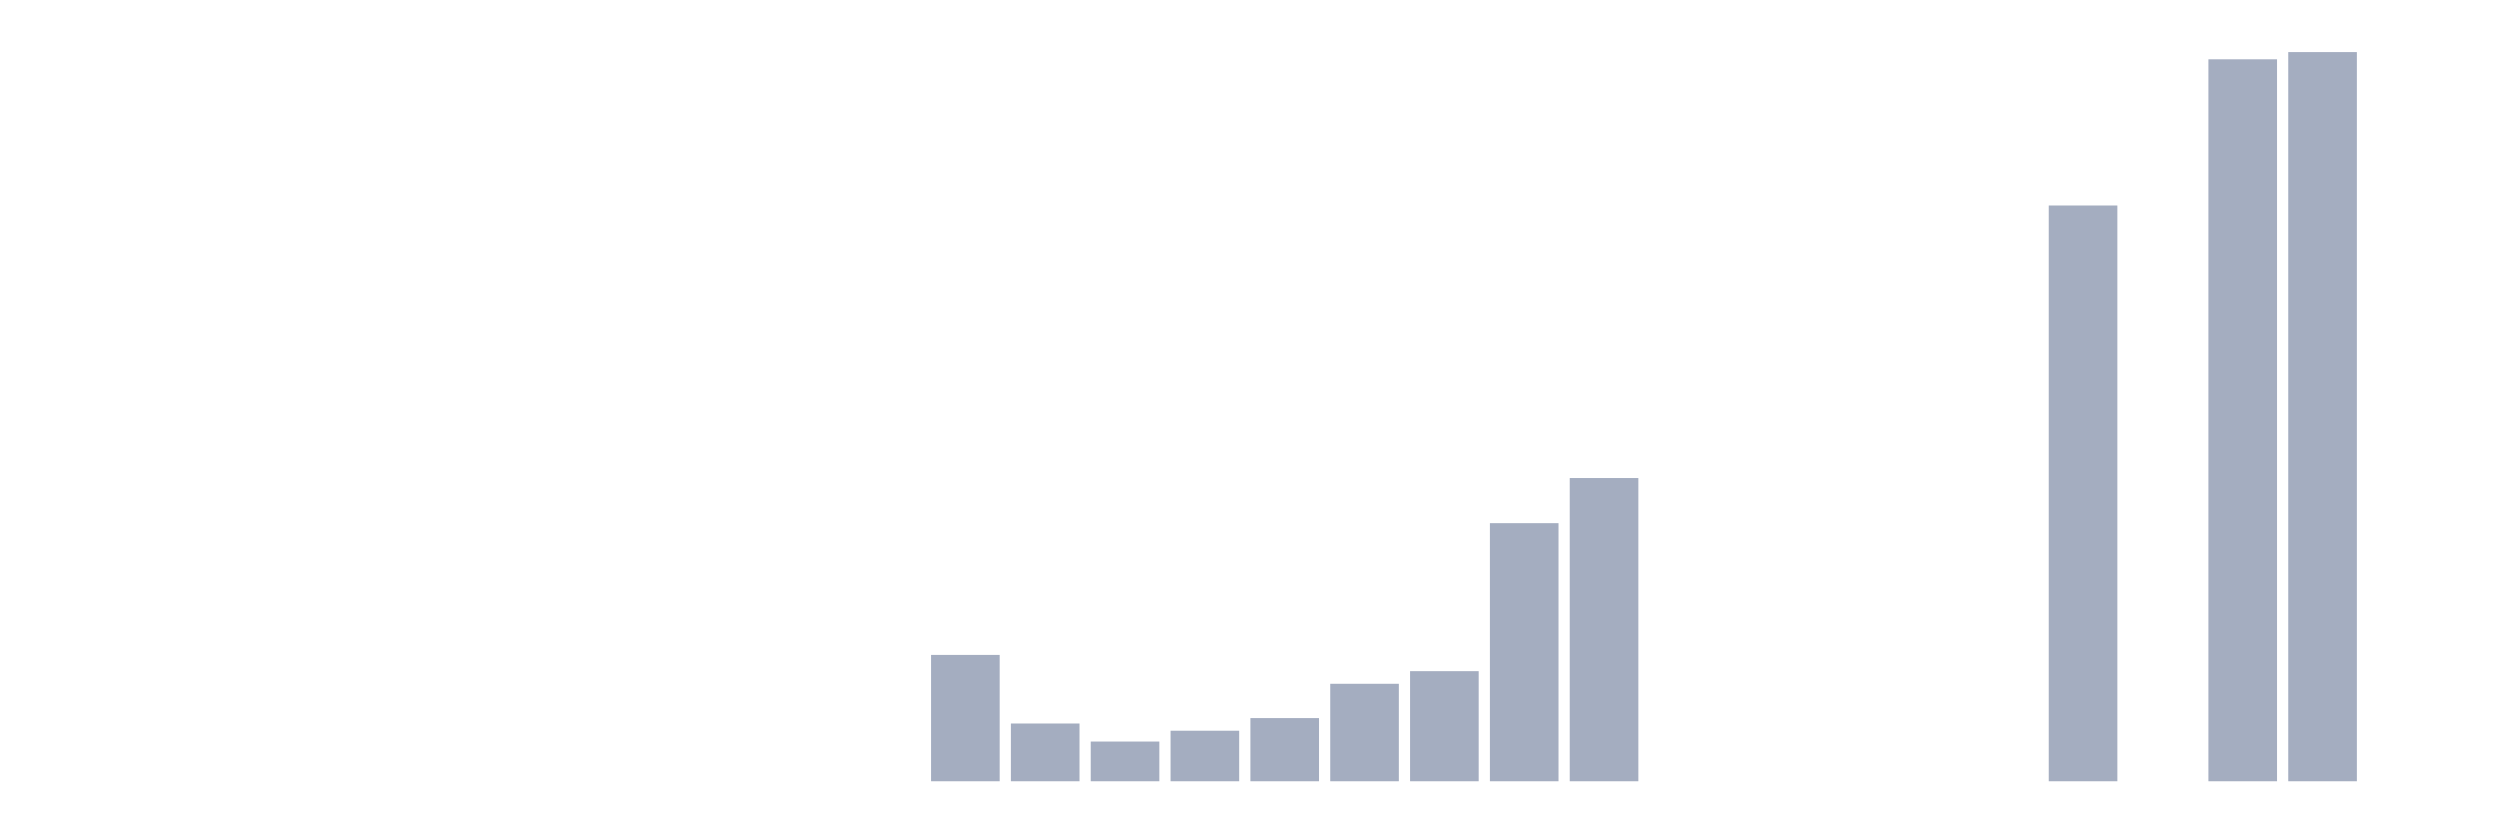
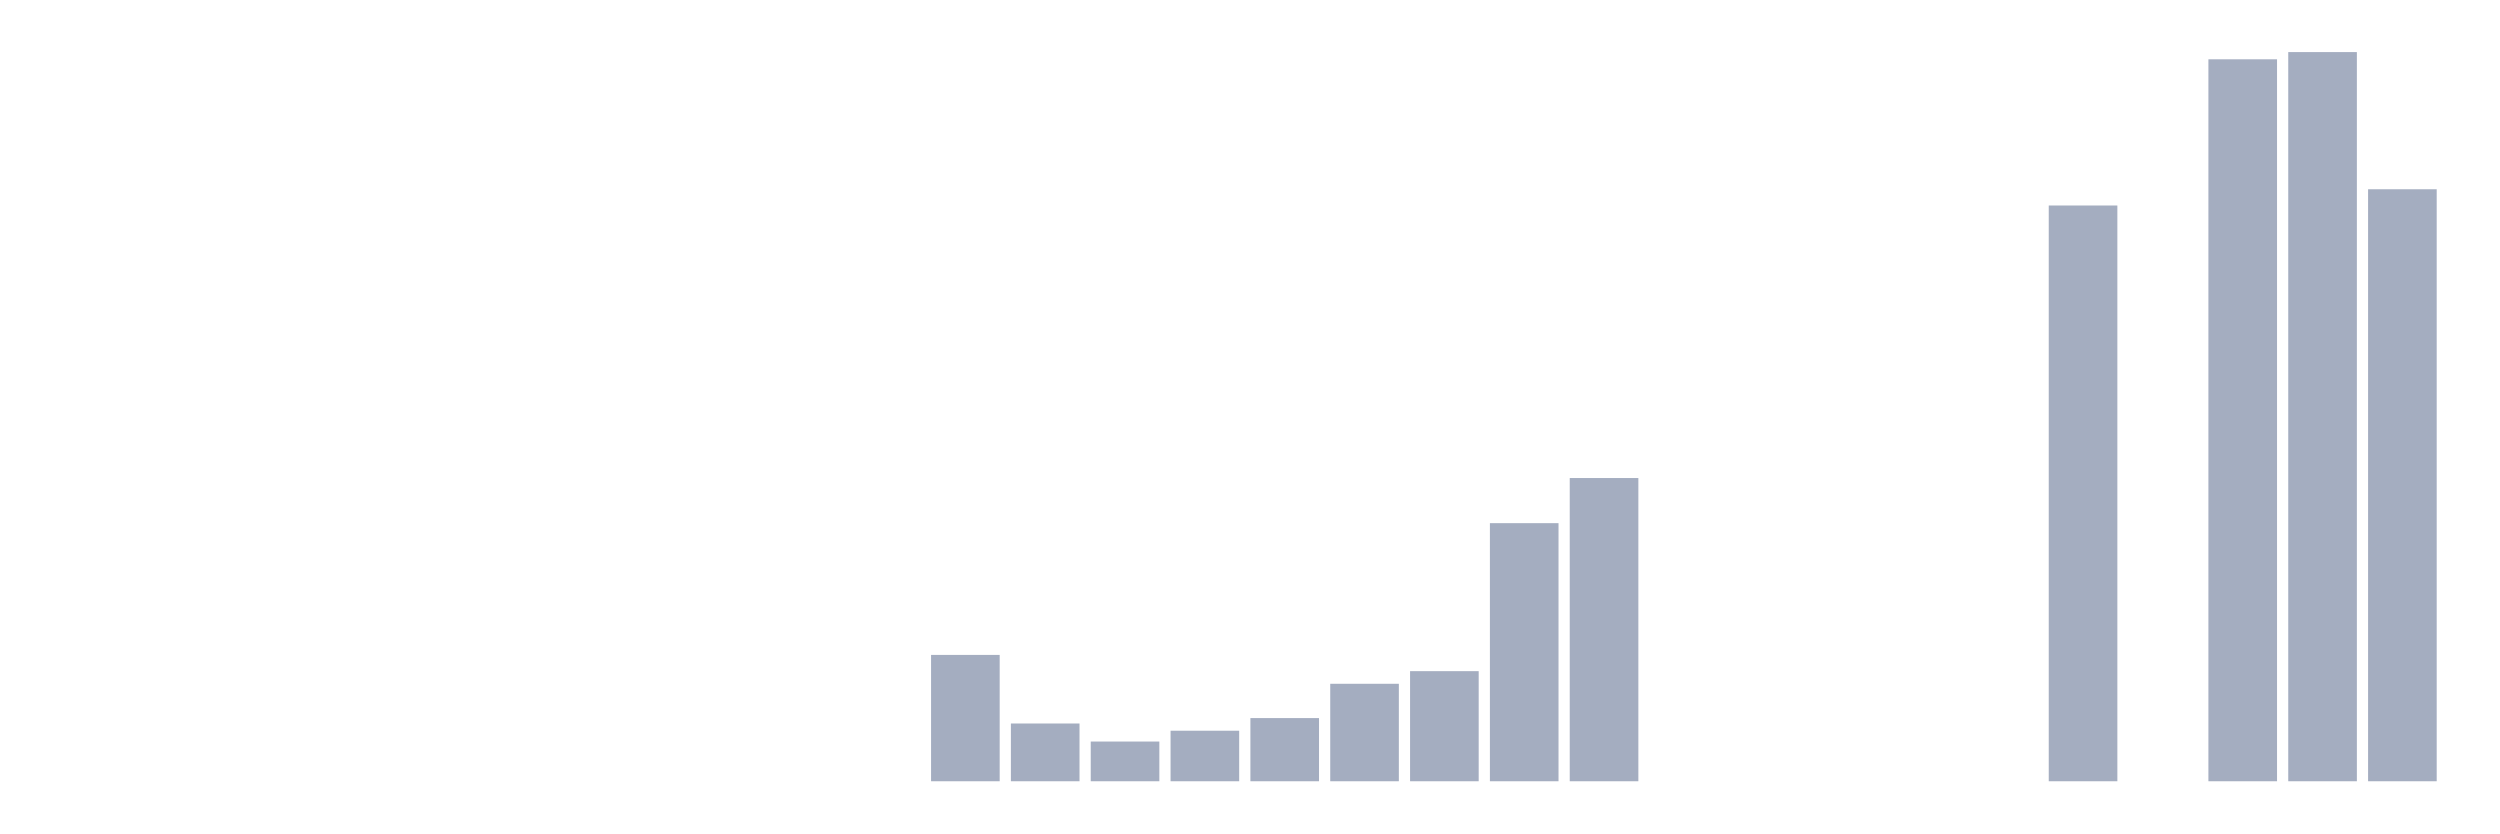
<svg xmlns="http://www.w3.org/2000/svg" viewBox="0 0 480 160">
  <g transform="translate(10,10)">
    <rect class="bar" x="0.153" width="13.175" y="140" height="0" fill="rgb(164,173,192)" />
    <rect class="bar" x="15.482" width="13.175" y="140" height="0" fill="rgb(164,173,192)" />
    <rect class="bar" x="30.81" width="13.175" y="140" height="0" fill="rgb(164,173,192)" />
    <rect class="bar" x="46.138" width="13.175" y="140" height="0" fill="rgb(164,173,192)" />
    <rect class="bar" x="61.466" width="13.175" y="140" height="0" fill="rgb(164,173,192)" />
    <rect class="bar" x="76.794" width="13.175" y="140" height="0" fill="rgb(164,173,192)" />
    <rect class="bar" x="92.123" width="13.175" y="140" height="0" fill="rgb(164,173,192)" />
    <rect class="bar" x="107.451" width="13.175" y="140" height="0" fill="rgb(164,173,192)" />
    <rect class="bar" x="122.779" width="13.175" y="140" height="0" fill="rgb(164,173,192)" />
    <rect class="bar" x="138.107" width="13.175" y="140" height="0" fill="rgb(164,173,192)" />
    <rect class="bar" x="153.436" width="13.175" y="140" height="0" fill="rgb(164,173,192)" />
    <rect class="bar" x="168.764" width="13.175" y="115.743" height="24.257" fill="rgb(164,173,192)" />
    <rect class="bar" x="184.092" width="13.175" y="128.911" height="11.089" fill="rgb(164,173,192)" />
    <rect class="bar" x="199.42" width="13.175" y="132.376" height="7.624" fill="rgb(164,173,192)" />
    <rect class="bar" x="214.748" width="13.175" y="130.297" height="9.703" fill="rgb(164,173,192)" />
    <rect class="bar" x="230.077" width="13.175" y="127.871" height="12.129" fill="rgb(164,173,192)" />
    <rect class="bar" x="245.405" width="13.175" y="121.287" height="18.713" fill="rgb(164,173,192)" />
    <rect class="bar" x="260.733" width="13.175" y="118.861" height="21.139" fill="rgb(164,173,192)" />
    <rect class="bar" x="276.061" width="13.175" y="90.446" height="49.554" fill="rgb(164,173,192)" />
    <rect class="bar" x="291.39" width="13.175" y="81.782" height="58.218" fill="rgb(164,173,192)" />
    <rect class="bar" x="306.718" width="13.175" y="140" height="0" fill="rgb(164,173,192)" />
    <rect class="bar" x="322.046" width="13.175" y="140" height="0" fill="rgb(164,173,192)" />
    <rect class="bar" x="337.374" width="13.175" y="140" height="0" fill="rgb(164,173,192)" />
    <rect class="bar" x="352.702" width="13.175" y="140" height="0" fill="rgb(164,173,192)" />
    <rect class="bar" x="368.031" width="13.175" y="140" height="0" fill="rgb(164,173,192)" />
    <rect class="bar" x="383.359" width="13.175" y="29.455" height="110.545" fill="rgb(164,173,192)" />
    <rect class="bar" x="398.687" width="13.175" y="140" height="0" fill="rgb(164,173,192)" />
    <rect class="bar" x="414.015" width="13.175" y="1.386" height="138.614" fill="rgb(164,173,192)" />
    <rect class="bar" x="429.344" width="13.175" y="0" height="140" fill="rgb(164,173,192)" />
-     <rect class="bar" x="444.672" width="13.175" y="140" height="0" fill="rgb(164,173,192)" />
+     <rect class="bar" x="444.672" width="13.175" y="26.337" height="113.663" fill="rgb(164,173,192)" />
  </g>
</svg>
